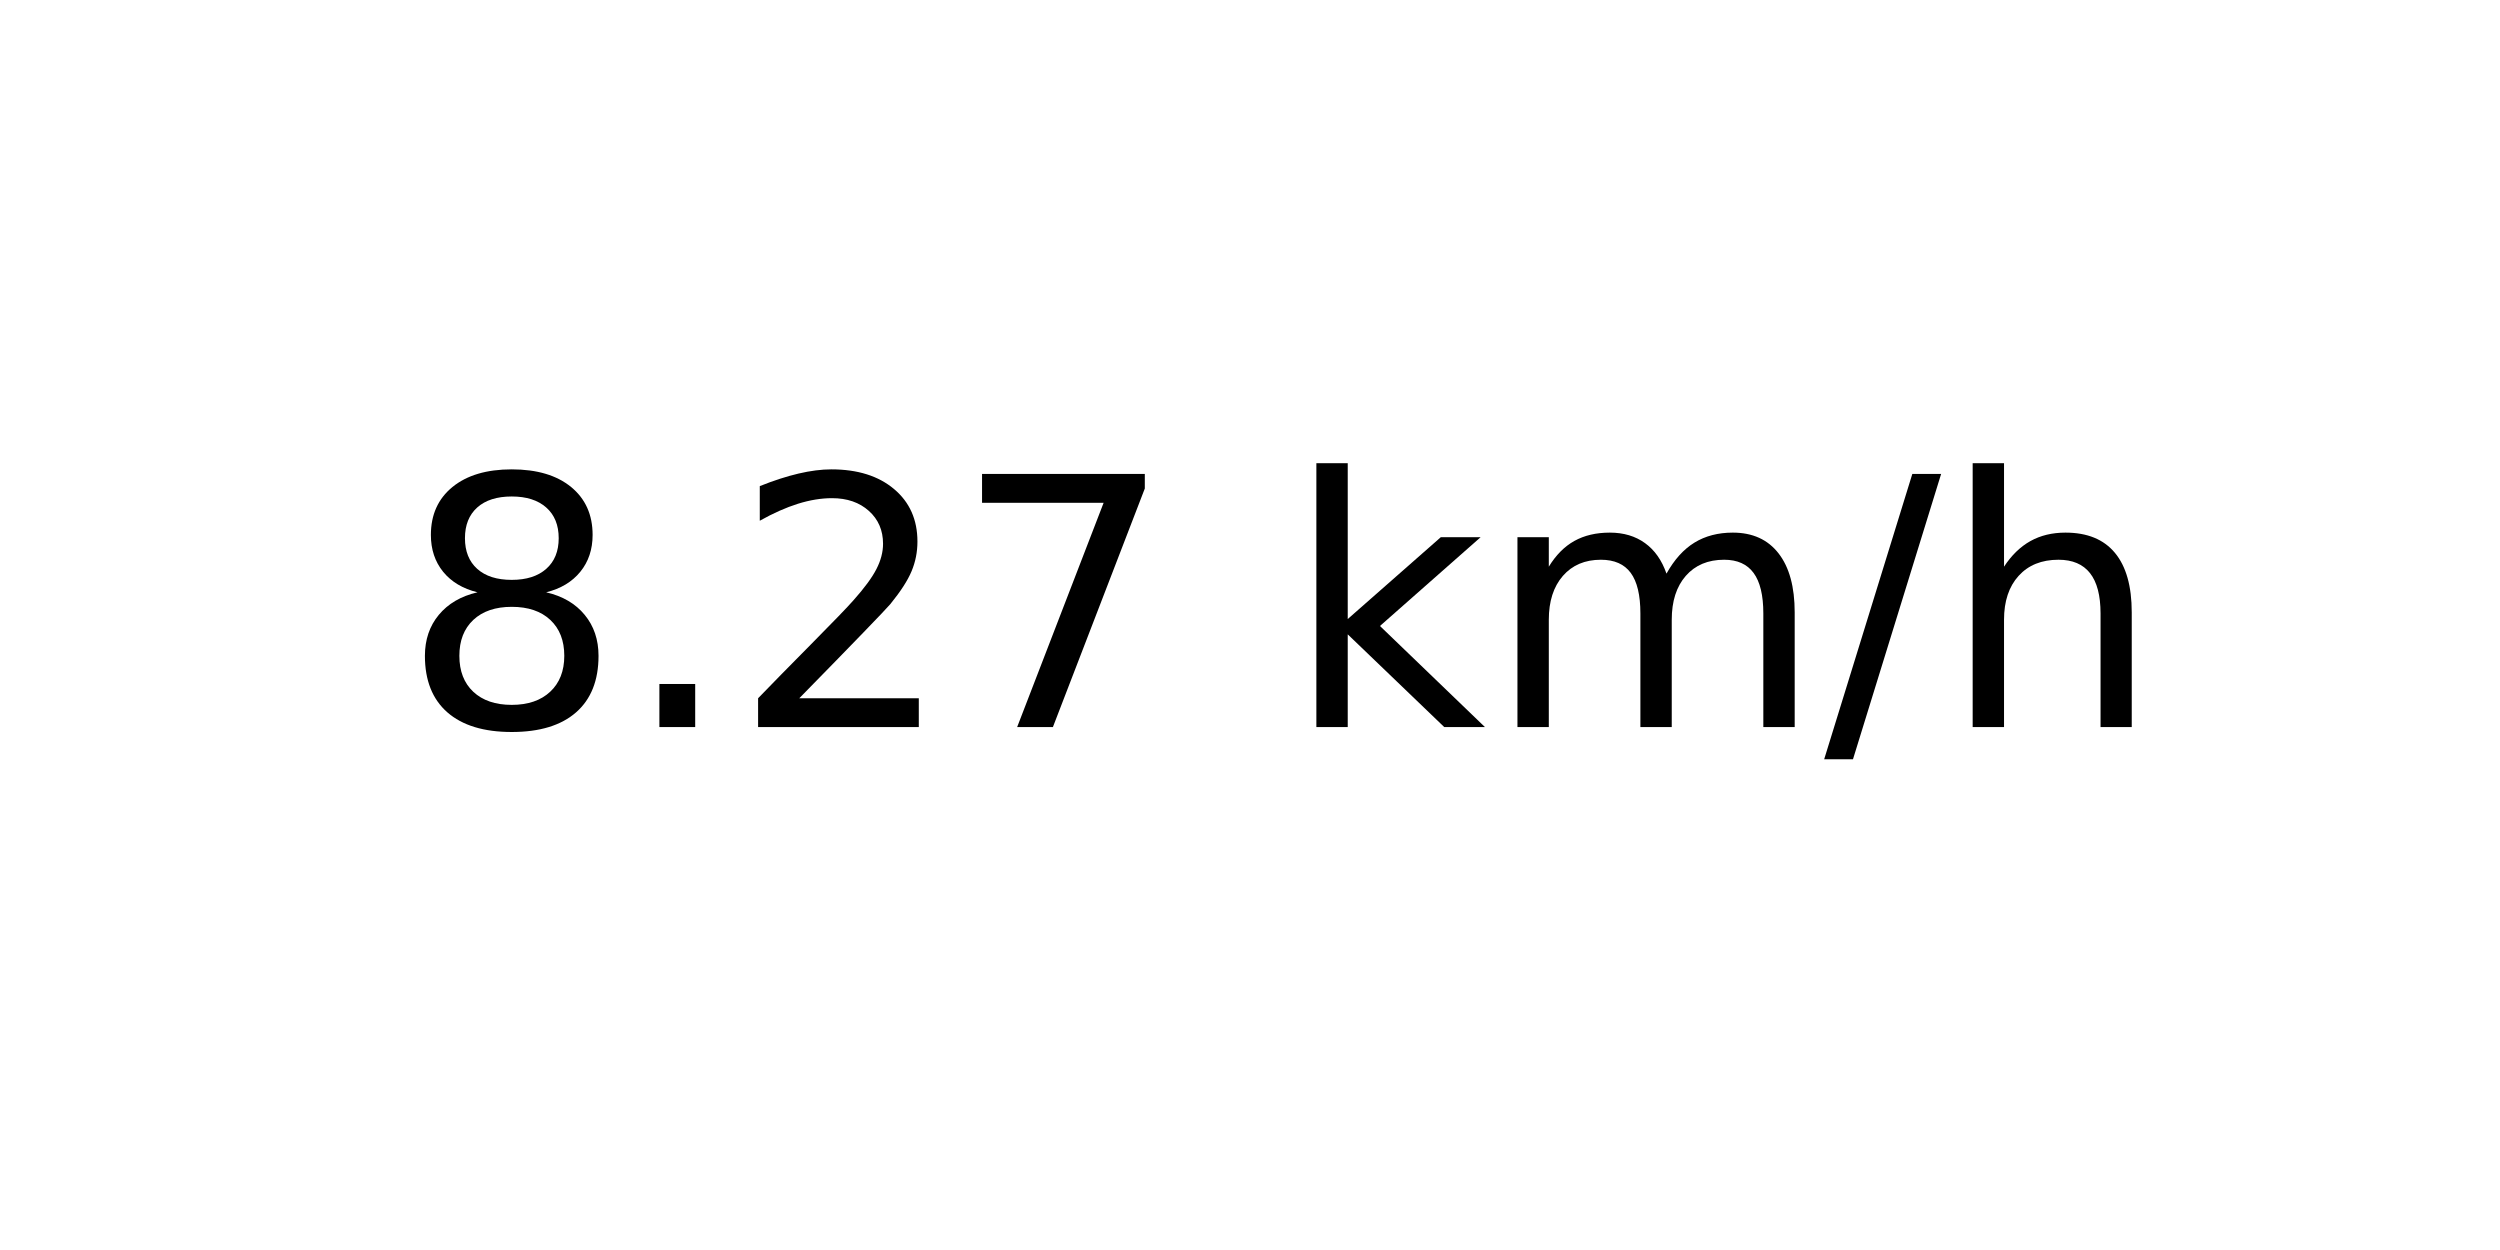
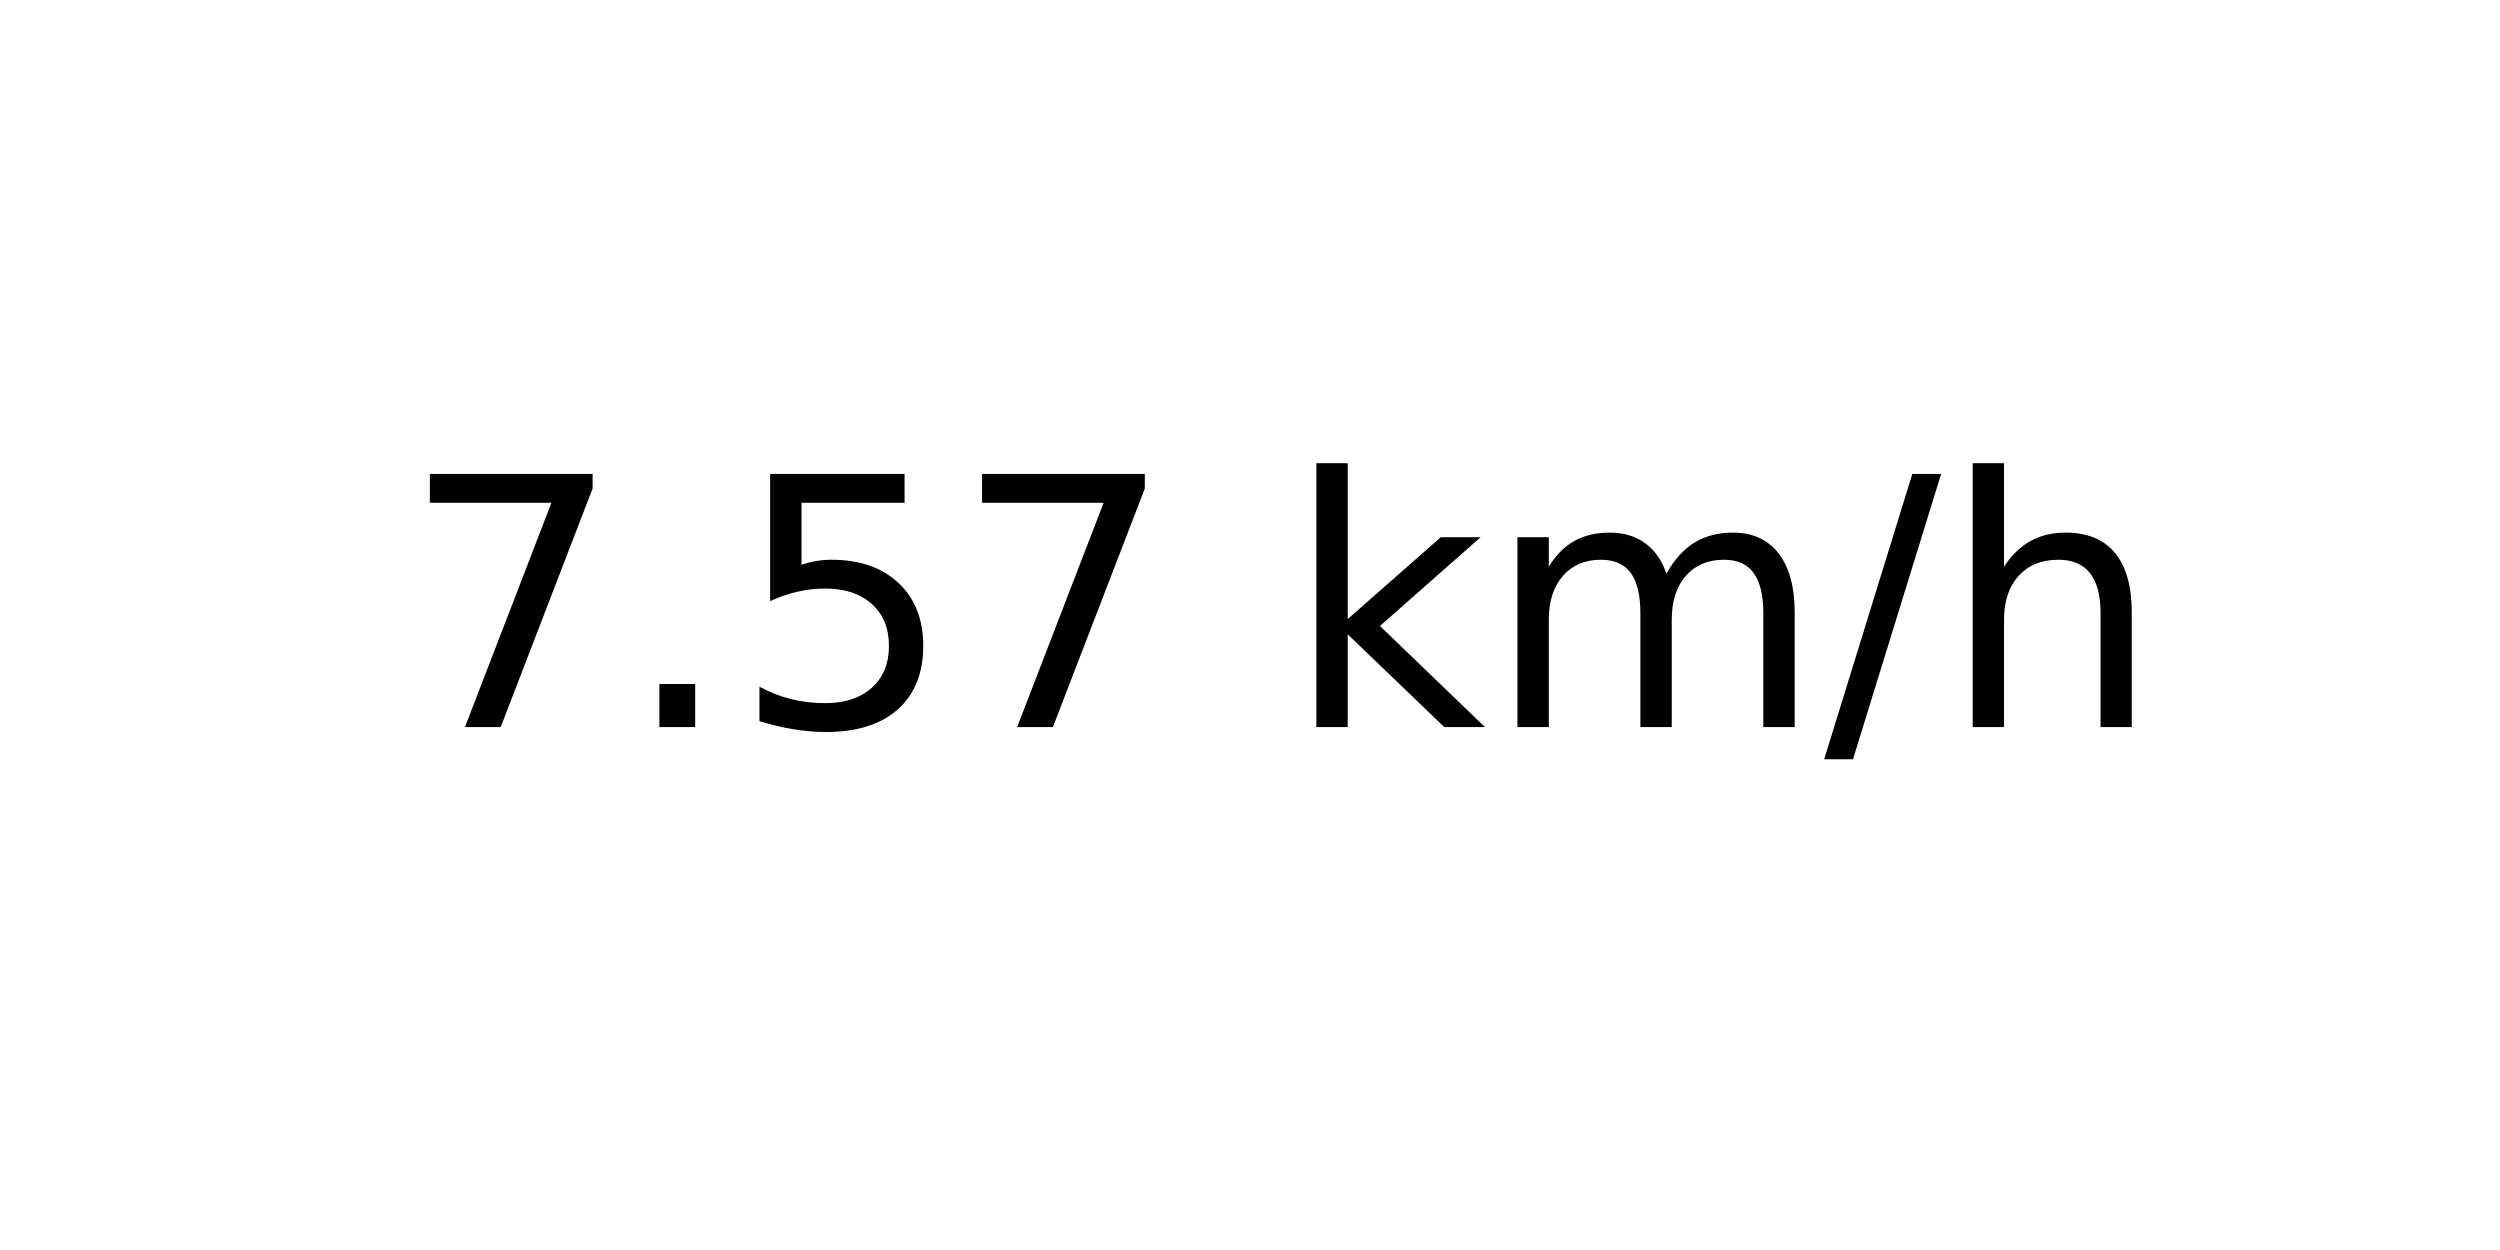
<svg xmlns="http://www.w3.org/2000/svg" xmlns:xlink="http://www.w3.org/1999/xlink" width="72pt" height="36pt" viewBox="0 0 72 36" version="1.1">
  <defs>
    <style type="text/css">*{stroke-linejoin: round; stroke-linecap: butt}</style>
  </defs>
  <g id="figure_1">
    <g id="axes_1">
      <g id="text_1">
        <g transform="translate(11.55937 20.93937) scale(0.1 -0.1)">
          <defs>
-             <path id="DejaVuSans-38" d="M 2034 2216  Q 1584 2216 1326 1975  Q 1069 1734 1069 1313  Q 1069 891 1326 650  Q 1584 409 2034 409  Q 2484 409 2743 651  Q 3003 894 3003 1313  Q 3003 1734 2745 1975  Q 2488 2216 2034 2216  z M 1403 2484  Q 997 2584 770 2862  Q 544 3141 544 3541  Q 544 4100 942 4425  Q 1341 4750 2034 4750  Q 2731 4750 3128 4425  Q 3525 4100 3525 3541  Q 3525 3141 3298 2862  Q 3072 2584 2669 2484  Q 3125 2378 3379 2068  Q 3634 1759 3634 1313  Q 3634 634 3220 271  Q 2806 -91 2034 -91  Q 1263 -91 848 271  Q 434 634 434 1313  Q 434 1759 690 2068  Q 947 2378 1403 2484  z M 1172 3481  Q 1172 3119 1398 2916  Q 1625 2713 2034 2713  Q 2441 2713 2670 2916  Q 2900 3119 2900 3481  Q 2900 3844 2670 4047  Q 2441 4250 2034 4250  Q 1625 4250 1398 4047  Q 1172 3844 1172 3481  z " transform="scale(0.015625)" />
+             <path id="DejaVuSans-37" d="M 525 4666  L 3525 4666  L 3525 4397  L 1831 0  L 1172 0  L 2766 4134  L 525 4134  L 525 4666  z " transform="scale(0.015625)" />
            <path id="DejaVuSans-2e" d="M 684 794  L 1344 794  L 1344 0  L 684 0  L 684 794  z " transform="scale(0.015625)" />
-             <path id="DejaVuSans-32" d="M 1228 531  L 3431 531  L 3431 0  L 469 0  L 469 531  Q 828 903 1448 1529  Q 2069 2156 2228 2338  Q 2531 2678 2651 2914  Q 2772 3150 2772 3378  Q 2772 3750 2511 3984  Q 2250 4219 1831 4219  Q 1534 4219 1204 4116  Q 875 4013 500 3803  L 500 4441  Q 881 4594 1212 4672  Q 1544 4750 1819 4750  Q 2544 4750 2975 4387  Q 3406 4025 3406 3419  Q 3406 3131 3298 2873  Q 3191 2616 2906 2266  Q 2828 2175 2409 1742  Q 1991 1309 1228 531  z " transform="scale(0.015625)" />
-             <path id="DejaVuSans-37" d="M 525 4666  L 3525 4666  L 3525 4397  L 1831 0  L 1172 0  L 2766 4134  L 525 4134  L 525 4666  z " transform="scale(0.015625)" />
+             <path id="DejaVuSans-35" d="M 691 4666  L 3169 4666  L 3169 4134  L 1269 4134  L 1269 2991  Q 1406 3038 1543 3061  Q 1681 3084 1819 3084  Q 2600 3084 3056 2656  Q 3513 2228 3513 1497  Q 3513 744 3044 326  Q 2575 -91 1722 -91  Q 1428 -91 1123 -41  Q 819 9 494 109  L 494 744  Q 775 591 1075 516  Q 1375 441 1709 441  Q 2250 441 2565 725  Q 2881 1009 2881 1497  Q 2881 1984 2565 2268  Q 2250 2553 1709 2553  Q 1456 2553 1204 2497  Q 953 2441 691 2322  L 691 4666  z " transform="scale(0.015625)" />
            <path id="DejaVuSans-20" transform="scale(0.015625)" />
            <path id="DejaVuSans-6b" d="M 581 4863  L 1159 4863  L 1159 1991  L 2875 3500  L 3609 3500  L 1753 1863  L 3688 0  L 2938 0  L 1159 1709  L 1159 0  L 581 0  L 581 4863  z " transform="scale(0.015625)" />
            <path id="DejaVuSans-6d" d="M 3328 2828  Q 3544 3216 3844 3400  Q 4144 3584 4550 3584  Q 5097 3584 5394 3201  Q 5691 2819 5691 2113  L 5691 0  L 5113 0  L 5113 2094  Q 5113 2597 4934 2840  Q 4756 3084 4391 3084  Q 3944 3084 3684 2787  Q 3425 2491 3425 1978  L 3425 0  L 2847 0  L 2847 2094  Q 2847 2600 2669 2842  Q 2491 3084 2119 3084  Q 1678 3084 1418 2786  Q 1159 2488 1159 1978  L 1159 0  L 581 0  L 581 3500  L 1159 3500  L 1159 2956  Q 1356 3278 1631 3431  Q 1906 3584 2284 3584  Q 2666 3584 2933 3390  Q 3200 3197 3328 2828  z " transform="scale(0.015625)" />
            <path id="DejaVuSans-2f" d="M 1625 4666  L 2156 4666  L 531 -594  L 0 -594  L 1625 4666  z " transform="scale(0.015625)" />
            <path id="DejaVuSans-68" d="M 3513 2113  L 3513 0  L 2938 0  L 2938 2094  Q 2938 2591 2744 2837  Q 2550 3084 2163 3084  Q 1697 3084 1428 2787  Q 1159 2491 1159 1978  L 1159 0  L 581 0  L 581 4863  L 1159 4863  L 1159 2956  Q 1366 3272 1645 3428  Q 1925 3584 2291 3584  Q 2894 3584 3203 3211  Q 3513 2838 3513 2113  z " transform="scale(0.015625)" />
          </defs>
-           <use xlink:href="#DejaVuSans-38" />
+           <use xlink:href="#DejaVuSans-37" />
          <use xlink:href="#DejaVuSans-2e" x="63.623" />
-           <use xlink:href="#DejaVuSans-32" x="95.41" />
+           <use xlink:href="#DejaVuSans-35" x="95.41" />
          <use xlink:href="#DejaVuSans-37" x="159.033" />
          <use xlink:href="#DejaVuSans-20" x="222.656" />
          <use xlink:href="#DejaVuSans-6b" x="254.443" />
          <use xlink:href="#DejaVuSans-6d" x="312.354" />
          <use xlink:href="#DejaVuSans-2f" x="409.766" />
          <use xlink:href="#DejaVuSans-68" x="443.457" />
        </g>
      </g>
    </g>
  </g>
</svg>
